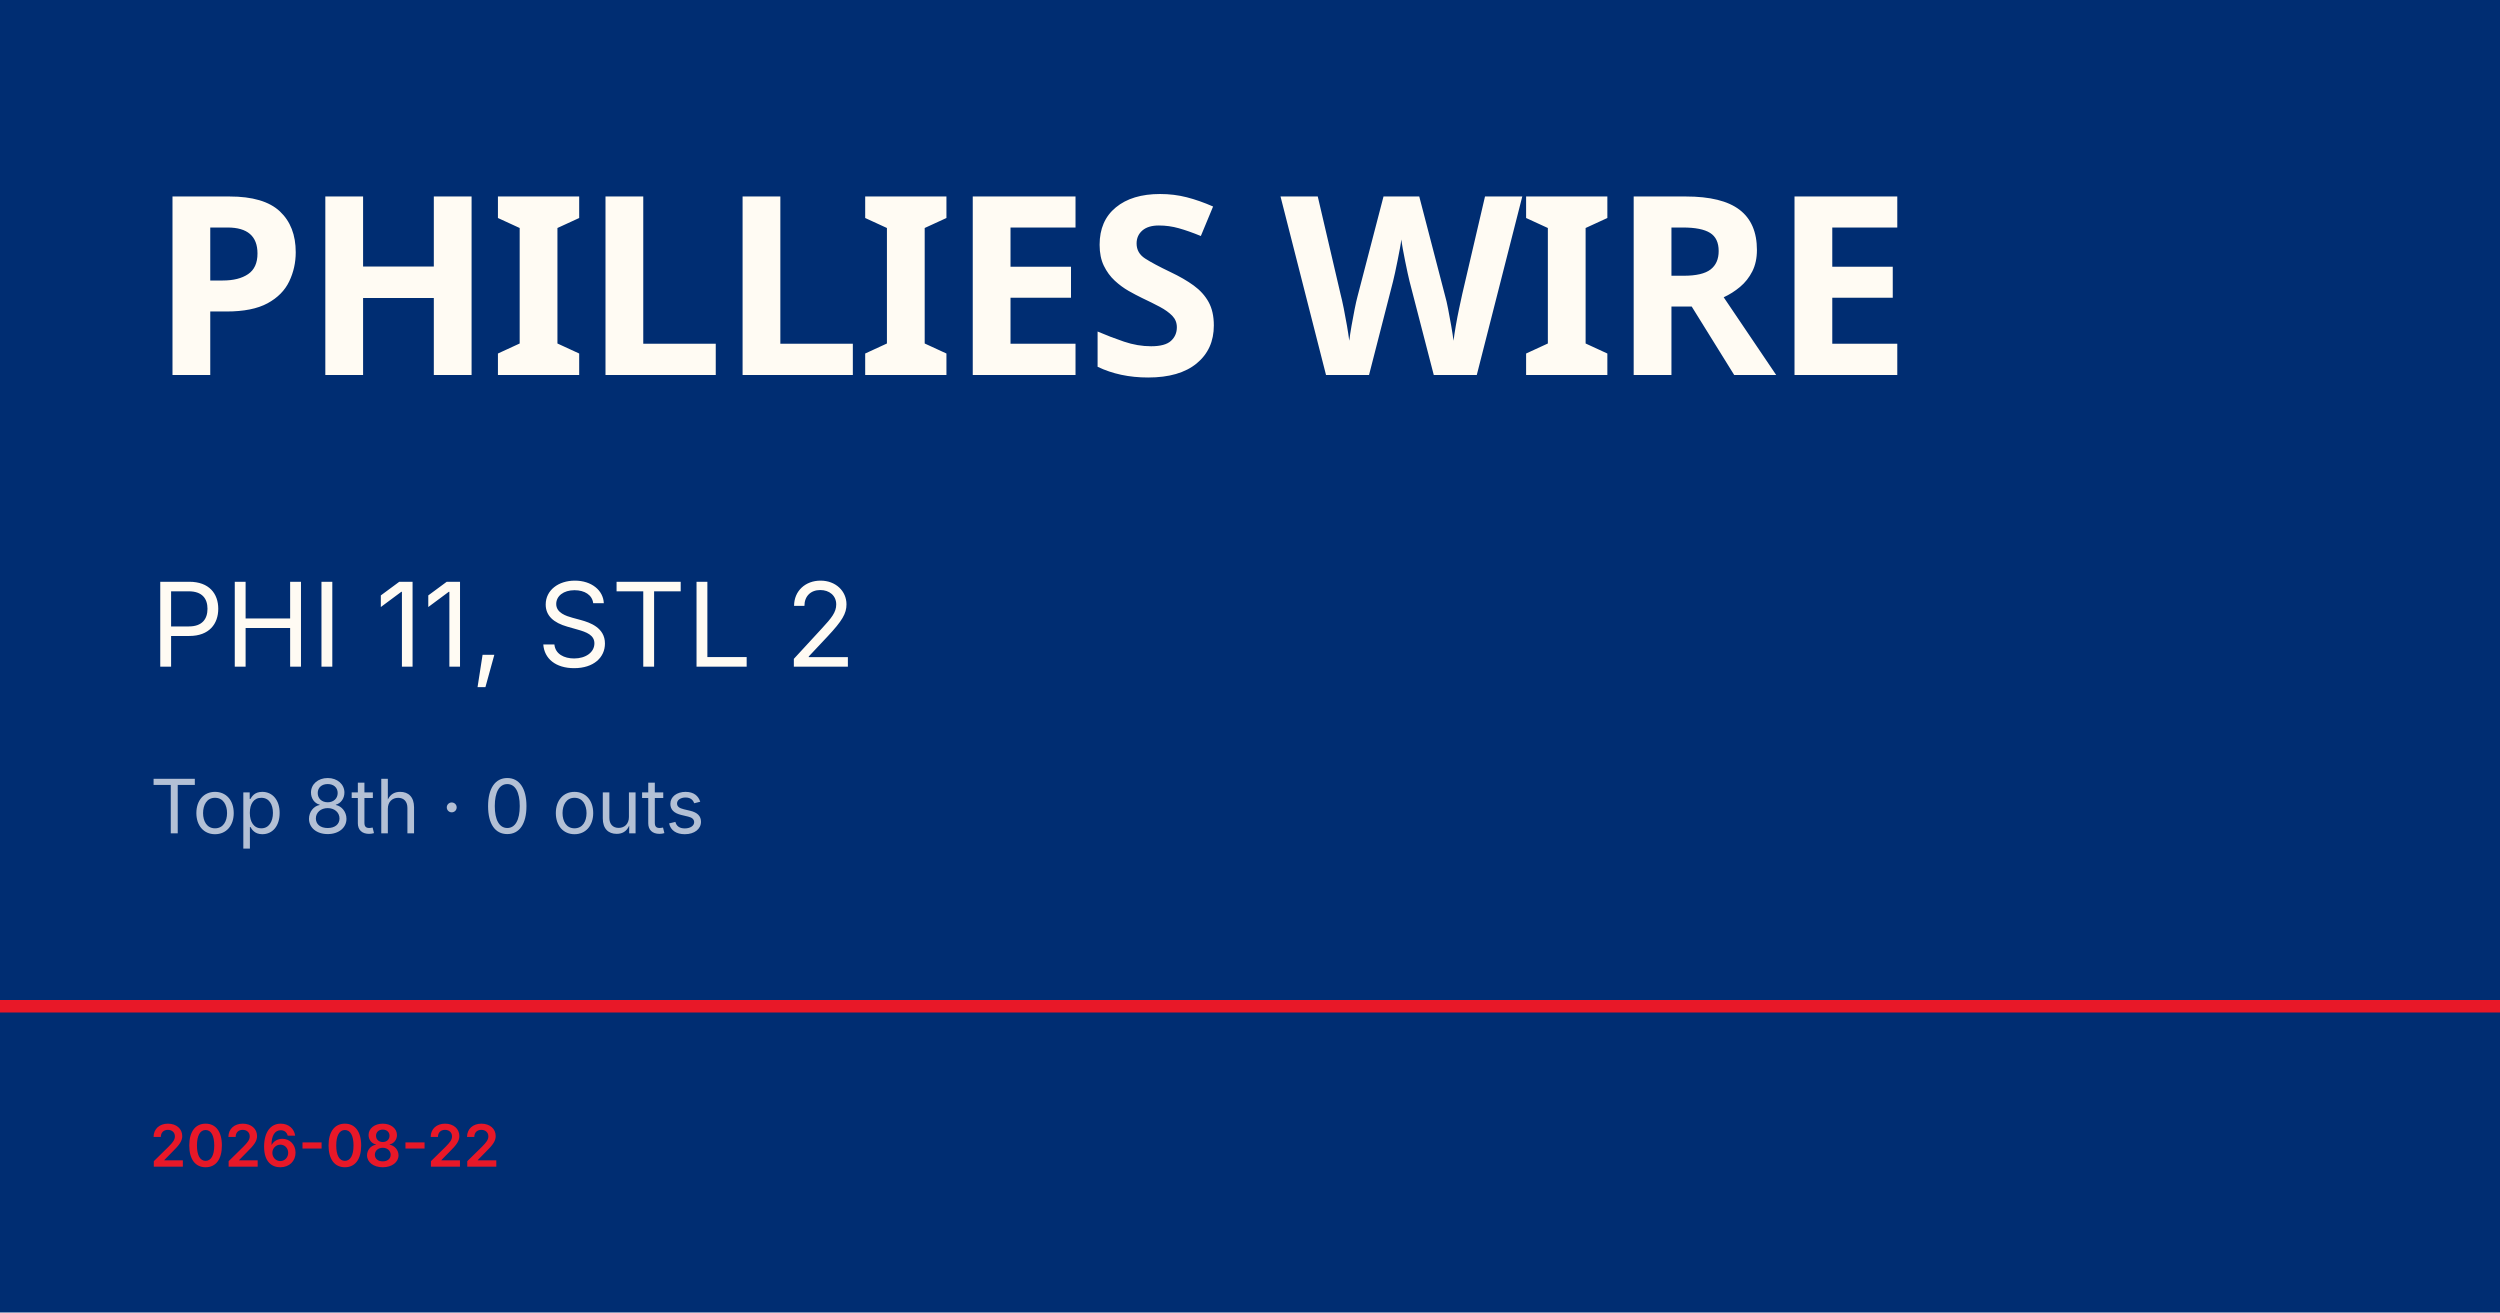
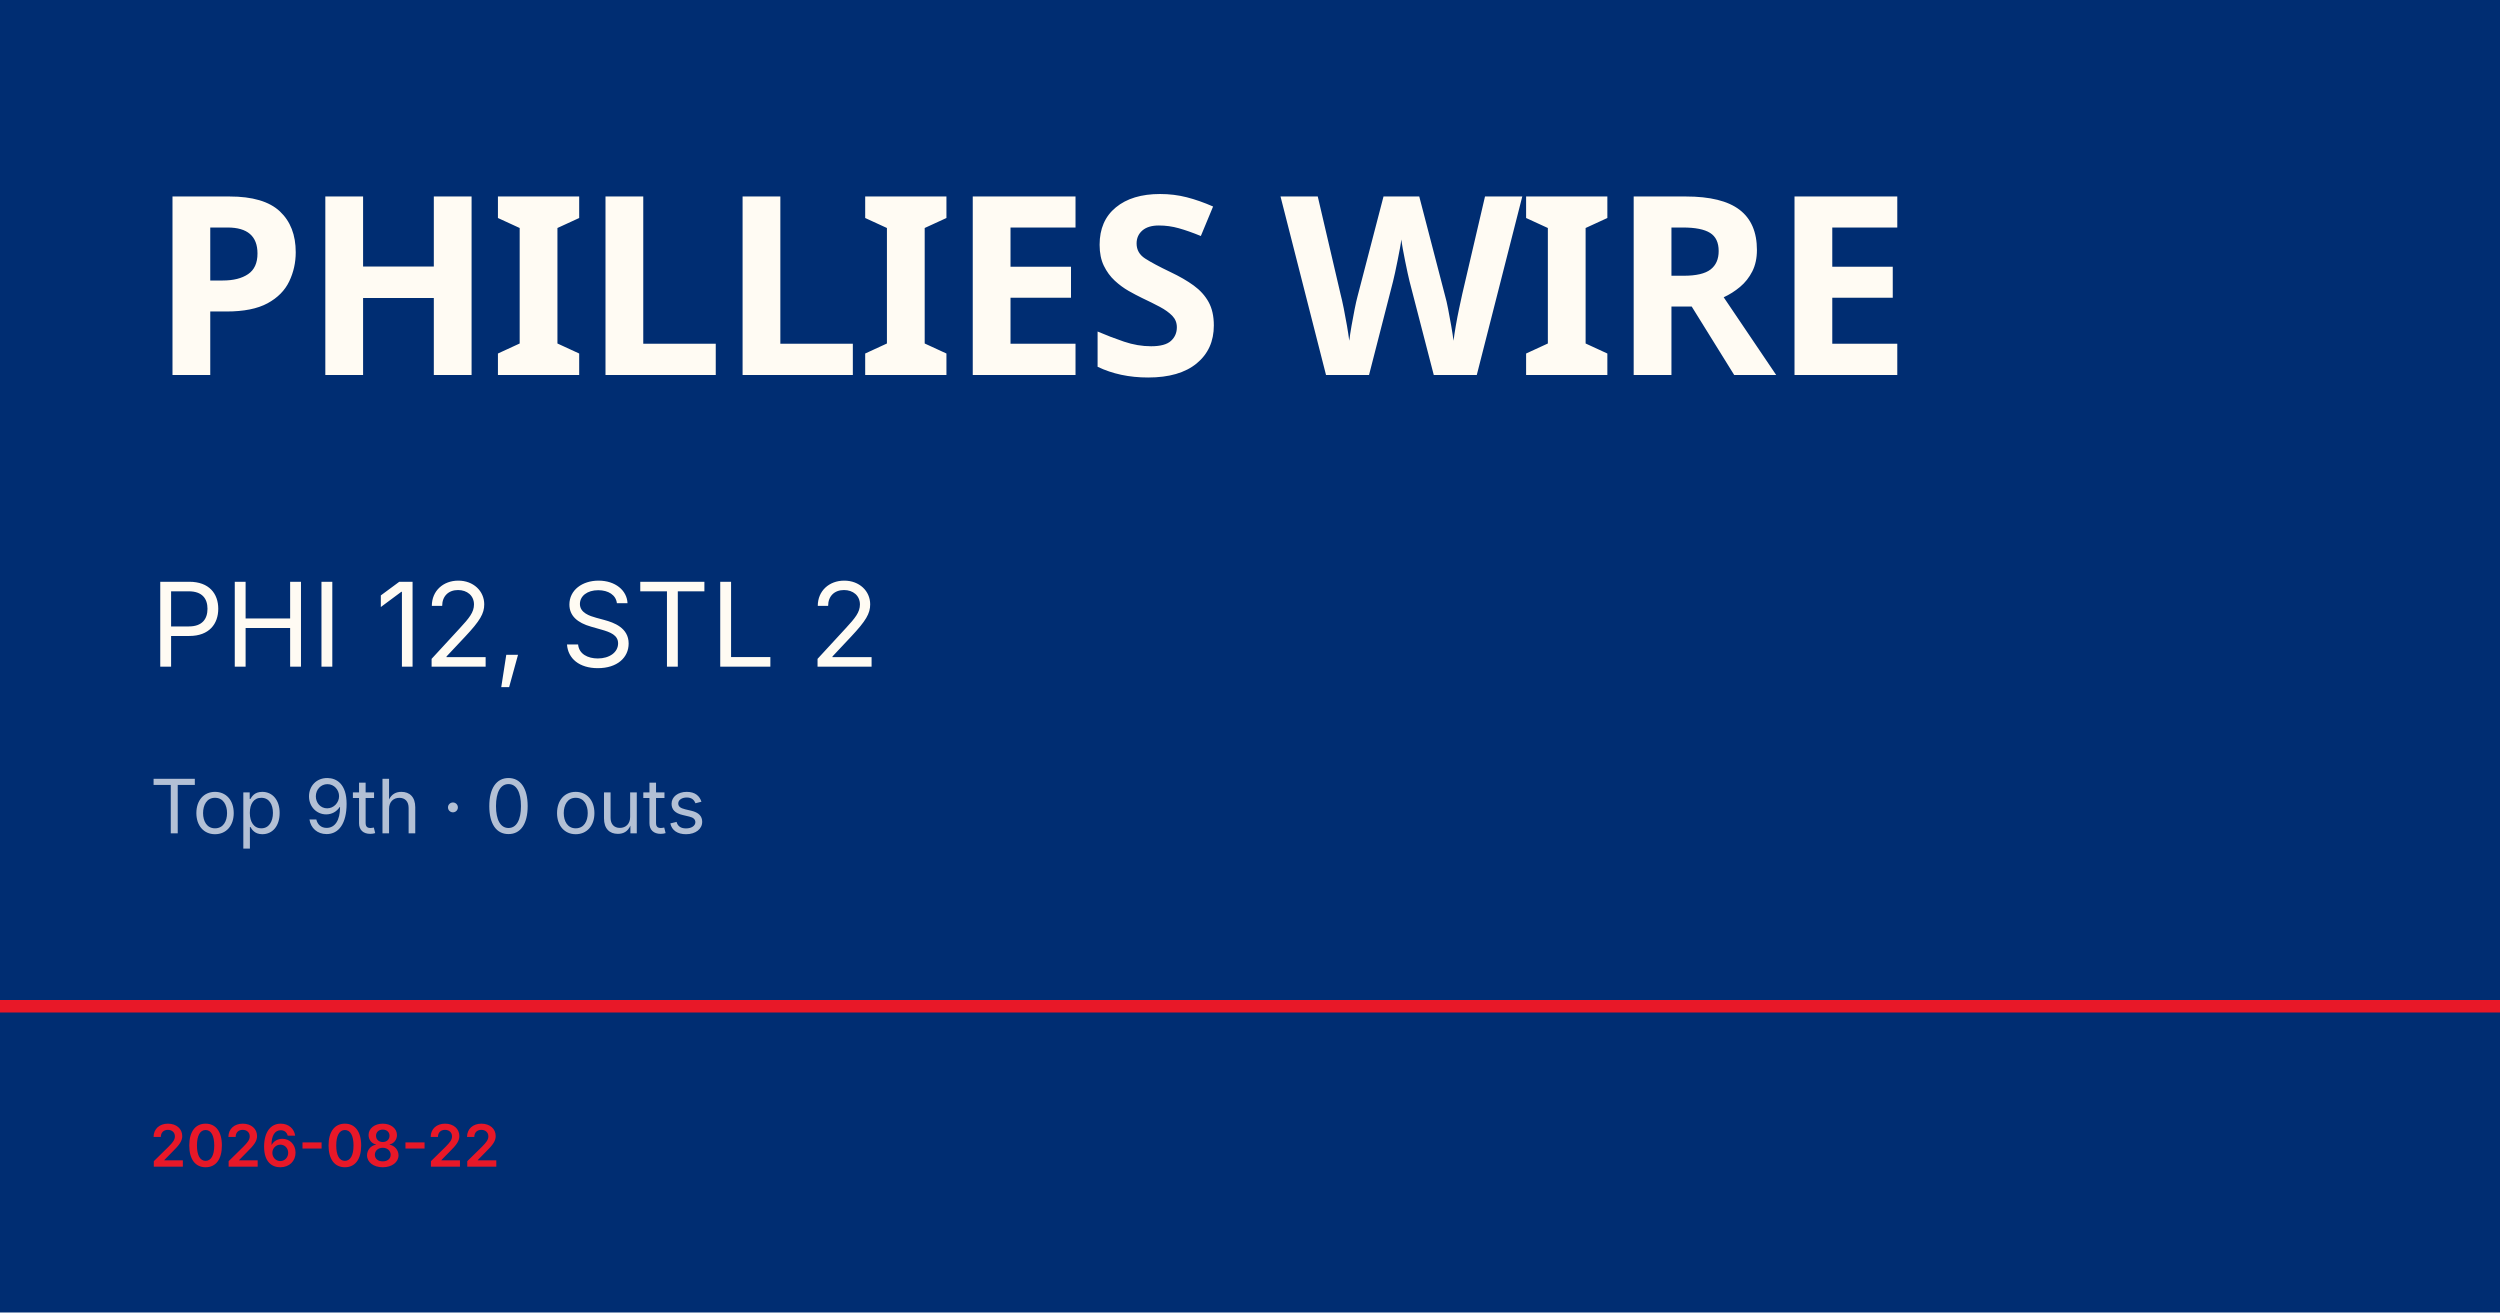
<svg xmlns="http://www.w3.org/2000/svg" viewBox="0 0 1200 630">
  <rect width="1200" height="630" fill="#002d72" />
  <rect y="480" width="1200" height="6" fill="#e81828" />
  <text x="72" y="180" font-family="Barlow Condensed, Impact, sans-serif" font-size="120" font-weight="900" fill="#fffbf3" letter-spacing="-2">PHILLIES WIRE</text>
-   <text x="72" y="320" font-family="Inter, Helvetica, sans-serif" font-size="56" fill="#fffbf3">PHI 11, STL 2</text>
-   <text x="72" y="400" font-family="Inter, Helvetica, sans-serif" font-size="36" fill="rgba(255,255,255,0.7)">Top 8th · 0 outs</text>
+   <text x="72" y="320" font-family="Inter, Helvetica, sans-serif" font-size="56" fill="#fffbf3">PHI 12, STL 2</text>
+   <text x="72" y="400" font-family="Inter, Helvetica, sans-serif" font-size="36" fill="rgba(255,255,255,0.7)">Top 9th · 0 outs</text>
  <text x="72" y="560" font-family="Inter, Helvetica, sans-serif" font-size="28" fill="#e81828" font-weight="600">2026-08-22</text>
</svg>
